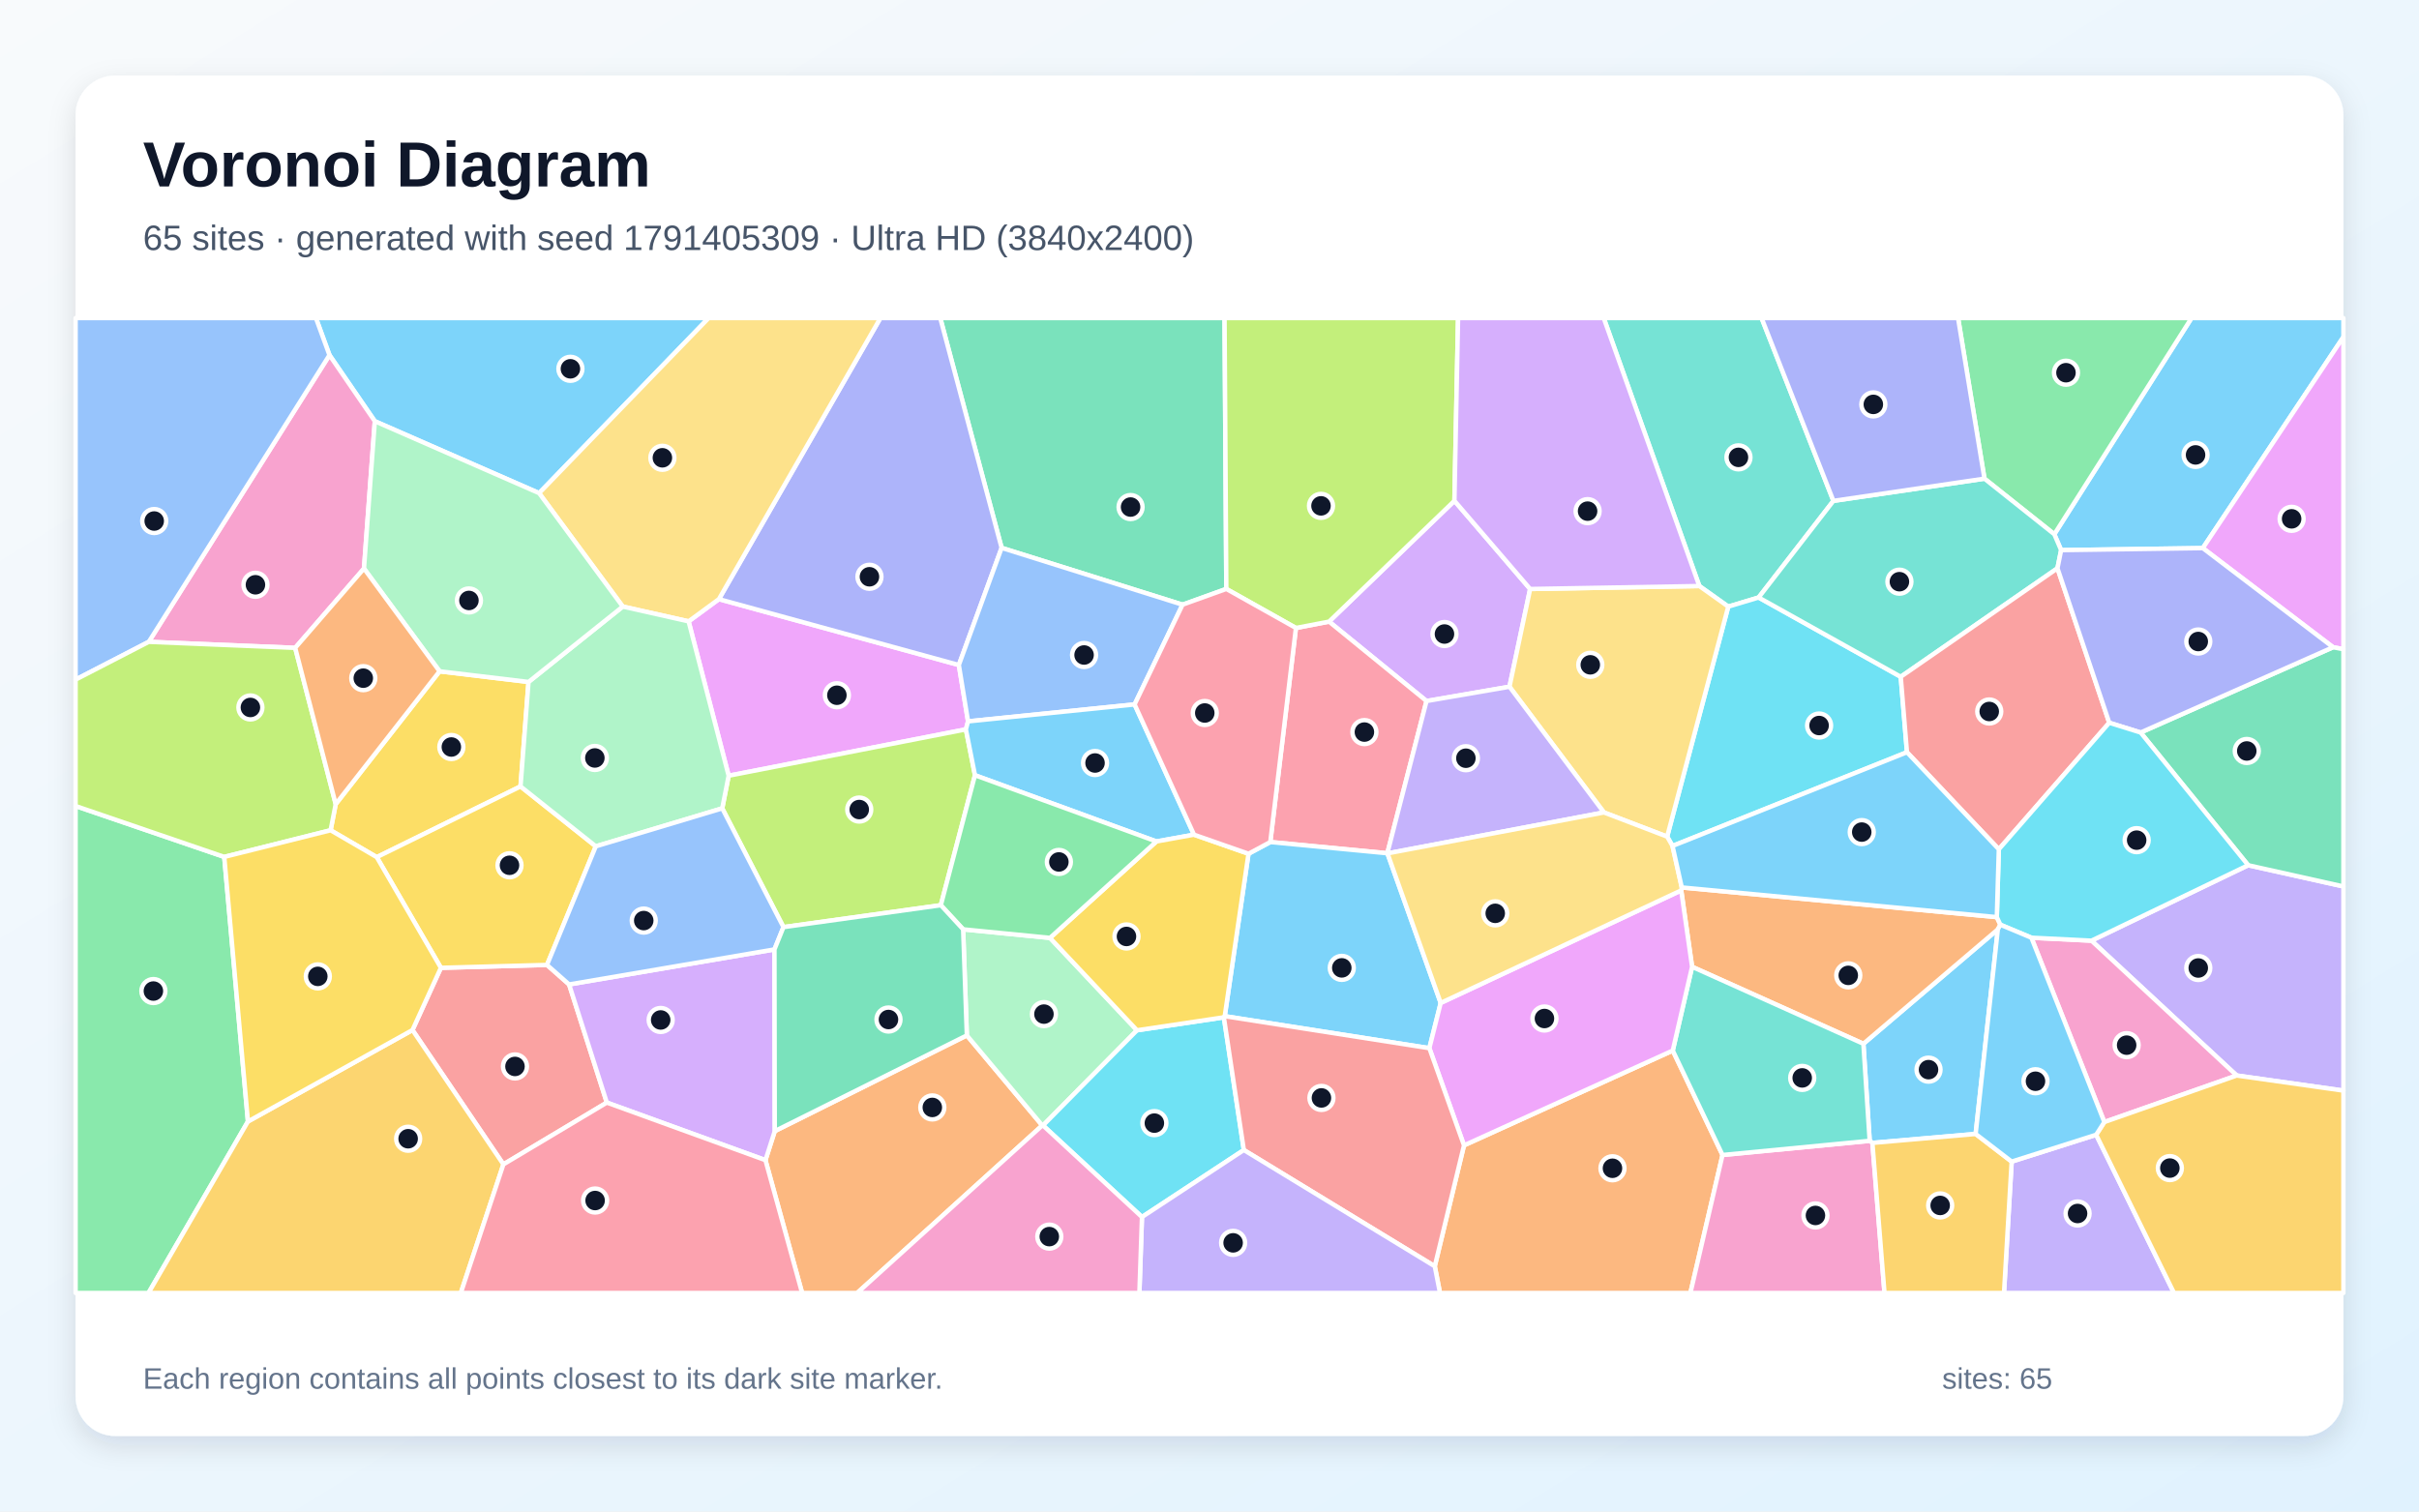
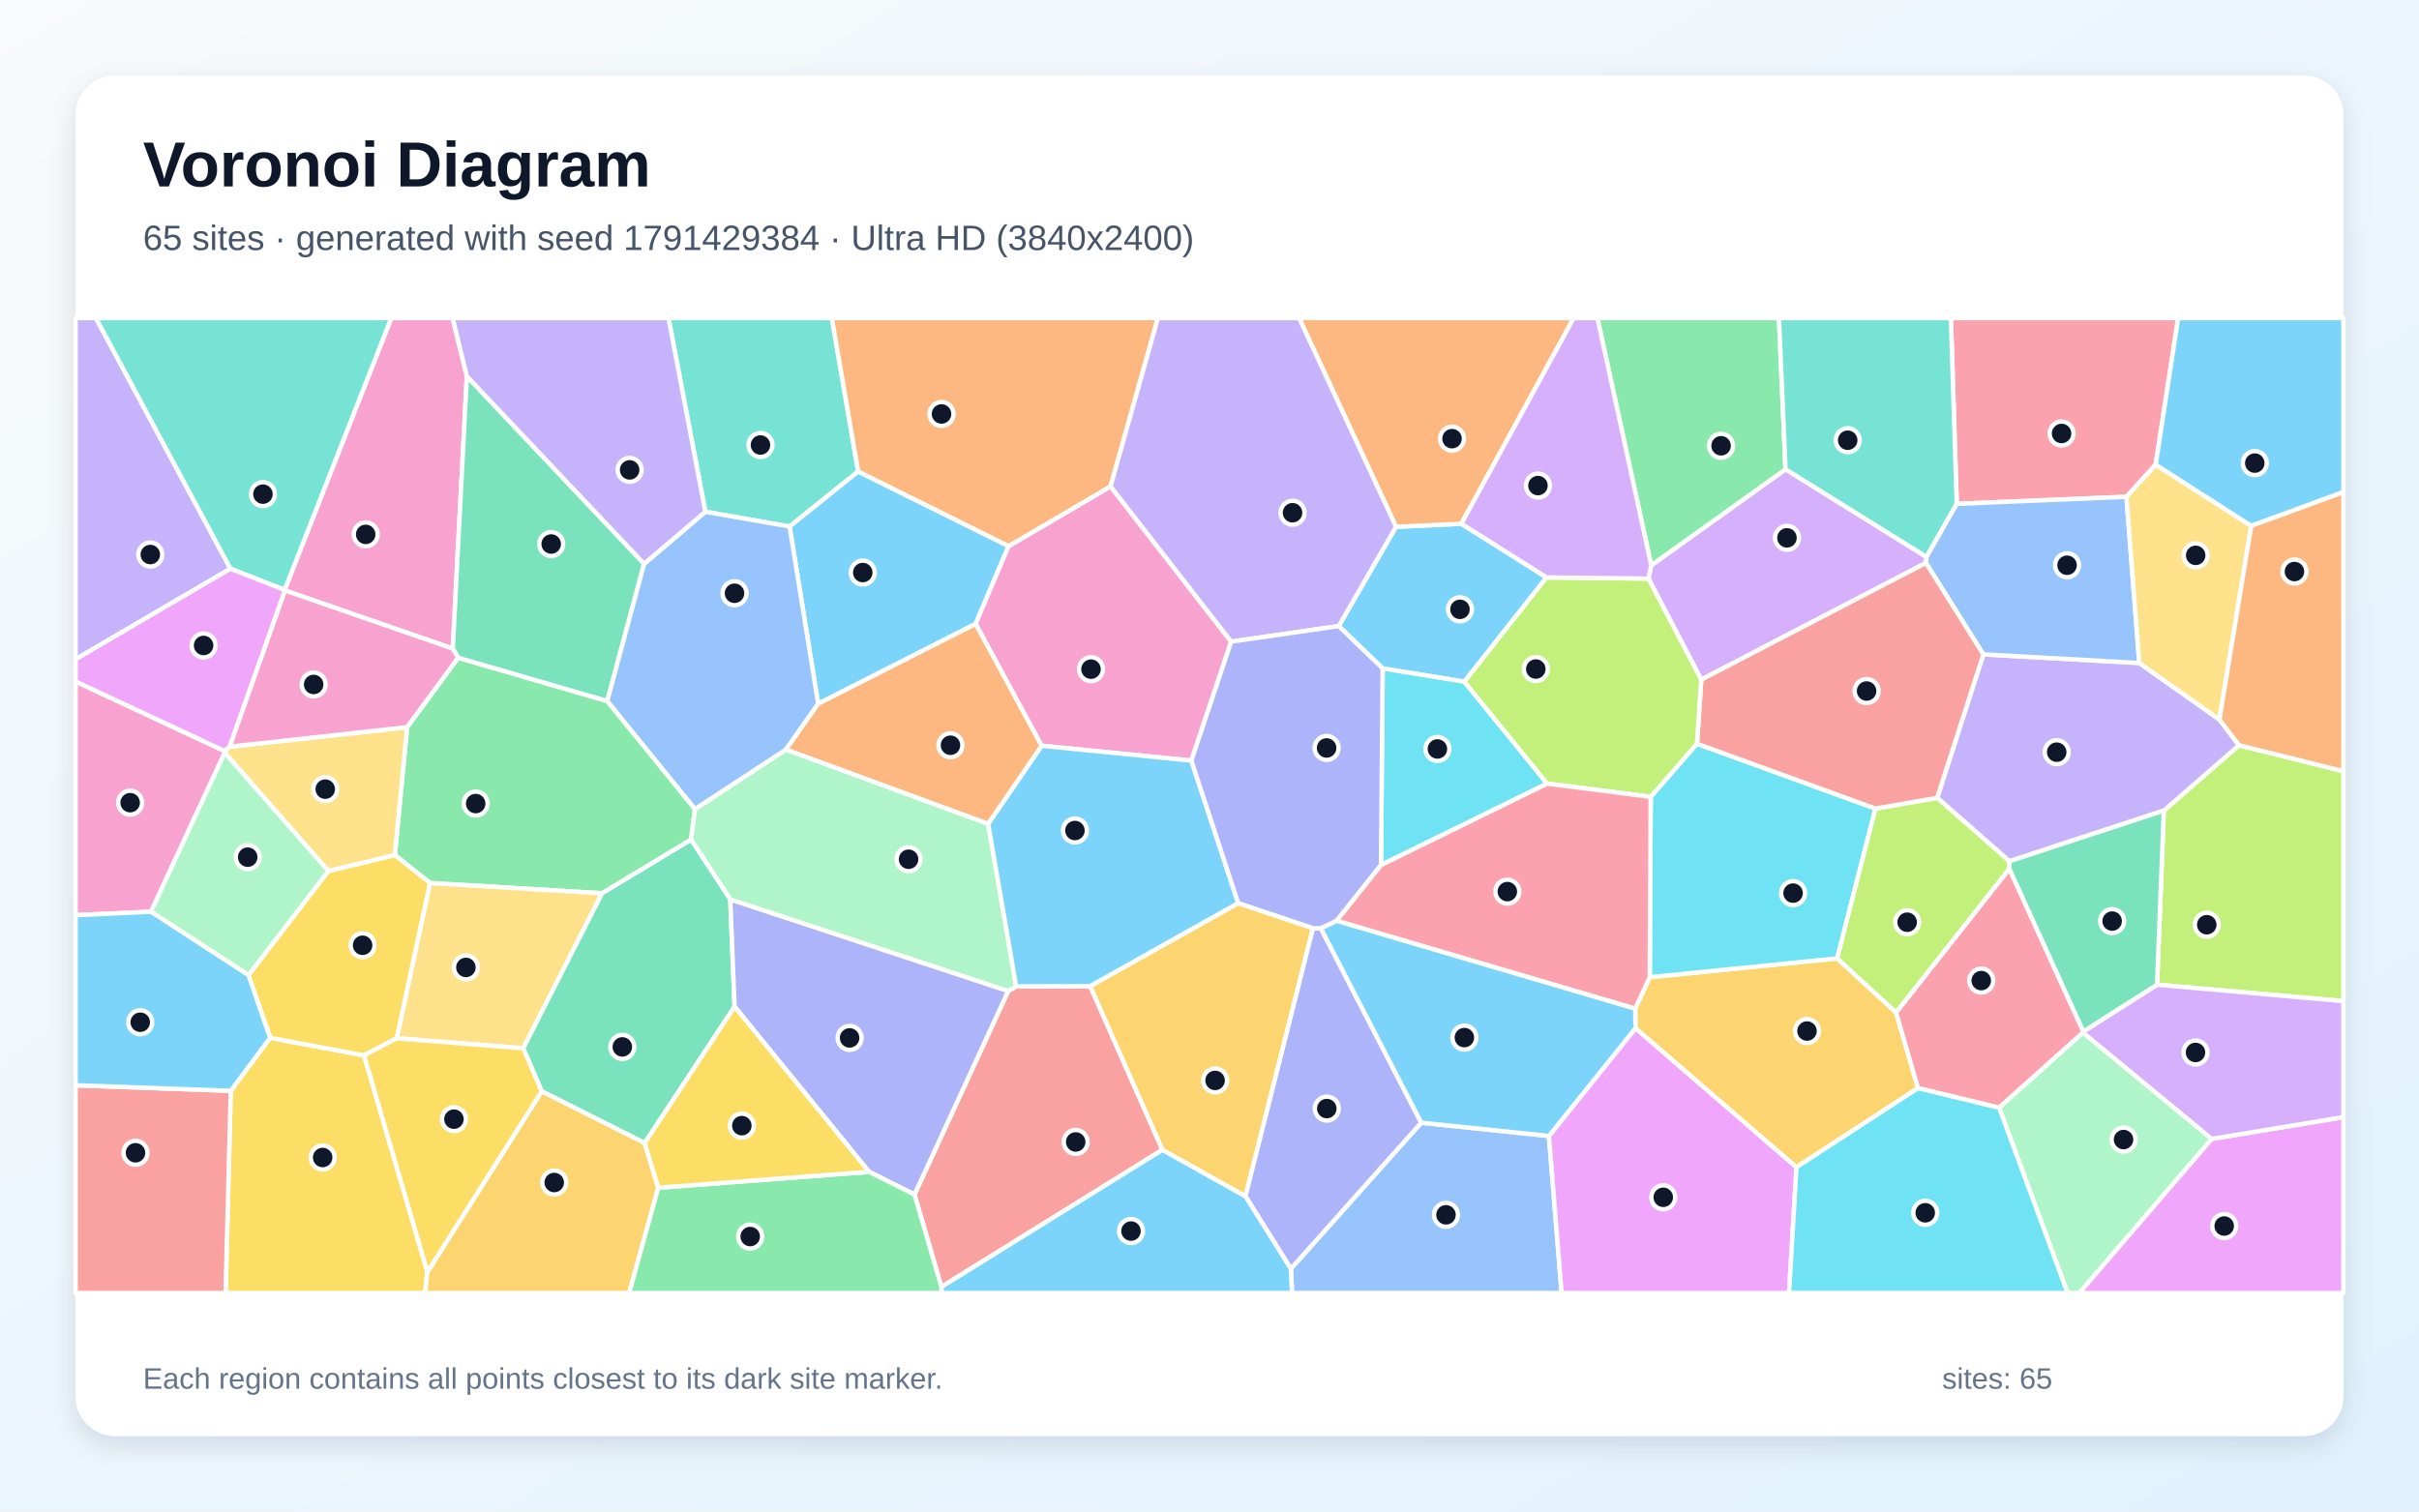
<svg xmlns="http://www.w3.org/2000/svg" width="3840" height="2400" viewBox="0 0 3840 2400" role="img" aria-labelledby="title description">
  <defs>
    <linearGradient id="background" x1="0" y1="0" x2="1" y2="1">
      <stop stop-color="#F8FAFC" />
      <stop offset="1" stop-color="#E0F2FE" />
    </linearGradient>
    <filter id="shadow" x="-5%" y="-5%" width="110%" height="110%">
      <feDropShadow dx="0" dy="15" stdDeviation="22" flood-color="#0F172A" flood-opacity=".12" />
    </filter>
  </defs>
  <rect width="3840" height="2400" fill="url(#background)" />
  <rect x="120" y="120" width="3600" height="2160" rx="63" fill="#FFFFFF" filter="url(#shadow)" />
  <g font-family="Arial, sans-serif">
    <text x="227" y="296" font-size="101" font-weight="700" fill="#0F172A">Voronoi Diagram</text>
-     <text x="227" y="397" font-size="56" fill="#475569">65 sites · generated with seed 1791405309 · Ultra HD (3840x2400)</text>
+     <text x="227" y="397" font-size="56" fill="#475569">65 sites · generated with seed 1791429384 · Ultra HD (3840x2400)</text>
  </g>
  <g stroke="#FFFFFF" stroke-width="7" stroke-linejoin="round">
-     <polygon points="855.8,783.0 595.0,668.8 523.0,563.8 501.5,505.0 1124.9,505.0" fill="#38BDF8" fill-opacity="0.65" />
-     <polygon points="3193.4,1844.4 3327.5,1801.8 3451.1,2053.0 3181.2,2053.0" fill="#A78BFA" fill-opacity="0.65" />
-     <polygon points="577.8,902.7 468.6,1028.7 236.2,1019.1 523.0,563.8 595.0,668.8" fill="#F472B6" fill-opacity="0.65" />
-     <polygon points="1215.1,1842.1 1229.9,1796.0 1534.8,1644.0 1654.5,1787.0 1360.7,2053.0 1273.3,2053.0" fill="#FB923C" fill-opacity="0.65" />
-     <polygon points="697.8,1065.9 839.0,1082.8 826.3,1248.7 598.1,1361.0 524.8,1318.3 532.9,1276.8" fill="#FACC15" fill-opacity="0.65" />
-     <polygon points="120.0,1279.8 356.0,1360.6 393.6,1780.7 235.7,2053.0 120.0,2053.0" fill="#4ADE80" fill-opacity="0.65" />
-     <polygon points="2910.4,795.3 2791.7,948.7 2743.5,963.2 2697.6,930.5 2545.8,505.0 2796.4,505.0" fill="#2DD4BF" fill-opacity="0.65" />
-     <polygon points="236.2,1019.1 120.0,1079.1 120.0,505.0 501.5,505.0 523.0,563.8" fill="#60A5FA" fill-opacity="0.65" />
-     <polygon points="1093.1,986.6 1141.2,951.3 1522.1,1055.9 1536.7,1145.4 1533.3,1158.1 1156.7,1231.7" fill="#E879F9" fill-opacity="0.65" />
-     <polygon points="1946.7,935.1 1877.2,960.1 1590.0,869.9 1492.6,505.0 1943.9,505.0" fill="#34D399" fill-opacity="0.65" />
-     <polygon points="799.1,1848.8 654.8,1635.5 699.9,1536.7 868.3,1532.1 903.4,1563.1 963.3,1750.7" fill="#F87171" fill-opacity="0.65" />
-     <polygon points="1590.0,869.9 1522.1,1055.9 1141.2,951.3 1397.6,505.0 1492.6,505.0" fill="#818CF8" fill-opacity="0.65" />
-     <polygon points="393.6,1780.7 654.8,1635.5 799.1,1848.8 731.5,2053.0 235.7,2053.0" fill="#FBBF24" fill-opacity="0.65" />
-     <polygon points="356.0,1360.6 120.0,1279.8 120.0,1079.1 236.2,1019.1 468.6,1028.7 532.9,1276.8 524.8,1318.3" fill="#A3E635" fill-opacity="0.65" />
-     <polygon points="963.3,1750.7 903.4,1563.1 1229.4,1507.5 1229.9,1796.0 1215.1,1842.1" fill="#C084FC" fill-opacity="0.65" />
-     <polygon points="799.1,1848.8 963.3,1750.7 1215.1,1842.1 1273.3,2053.0 731.5,2053.0" fill="#FB7185" fill-opacity="0.65" />
-     <polygon points="3017.3,1074.6 3027.2,1194.4 2655.0,1343.2 2646.5,1328.4 2743.5,963.2 2791.7,948.7" fill="#22D3EE" fill-opacity="0.65" />
-     <polygon points="1528.9,1475.6 1666.8,1489.2 1804.9,1635.9 1655.7,1787.0 1654.5,1787.0 1534.8,1644.0" fill="#86EFAC" fill-opacity="0.65" />
-     <polygon points="1141.2,951.3 1093.1,986.6 988.6,963.1 855.8,783.0 1124.9,505.0 1397.6,505.0" fill="#FCD34D" fill-opacity="0.65" />
-     <polygon points="3136.2,1800.5 2972.3,1814.7 2968.0,1811.4 2958.0,1657.3 3171.4,1475.7" fill="#38BDF8" fill-opacity="0.65" />
-     <polygon points="3496.8,870.3 3271.9,873.5 3261.1,848.3 3478.9,505.0 3720.0,505.0 3720.0,535.0" fill="#38BDF8" fill-opacity="0.65" />
-     <polygon points="3550.6,1707.7 3320.1,1493.6 3568.8,1373.8 3720.0,1407.5 3720.0,1731.7" fill="#A78BFA" fill-opacity="0.65" />
-     <polygon points="3340.5,1781.6 3224.7,1488.9 3320.1,1493.6 3550.6,1707.7" fill="#F472B6" fill-opacity="0.65" />
-     <polygon points="2277.6,2010.6 2324.0,1818.6 2655.4,1668.1 2734.4,1833.9 2683.4,2053.0 2285.9,2053.0" fill="#FB923C" fill-opacity="0.65" />
-     <polygon points="945.8,1343.8 868.3,1532.1 699.9,1536.7 598.1,1361.0 826.3,1248.7" fill="#FACC15" fill-opacity="0.65" />
-     <polygon points="3261.1,848.3 3150.2,760.0 3108.3,505.0 3478.9,505.0" fill="#4ADE80" fill-opacity="0.65" />
-     <polygon points="3150.2,760.0 3261.1,848.3 3271.9,873.5 3266.1,902.3 3017.3,1074.6 2791.7,948.7 2910.4,795.3" fill="#2DD4BF" fill-opacity="0.65" />
-     <polygon points="1801.1,1118.5 1536.7,1145.4 1522.1,1055.9 1590.0,869.9 1877.2,960.1" fill="#60A5FA" fill-opacity="0.65" />
-     <polygon points="3703.6,1027.7 3496.8,870.3 3720.0,535.0 3720.0,1030.8" fill="#E879F9" fill-opacity="0.65" />
-     <polygon points="3568.8,1373.8 3398.1,1163.1 3703.6,1027.7 3720.0,1030.8 3720.0,1407.5" fill="#34D399" fill-opacity="0.65" />
-     <polygon points="3348.3,1147.6 3173.0,1348.5 3027.2,1194.4 3017.3,1074.6 3266.1,902.3" fill="#F87171" fill-opacity="0.65" />
-     <polygon points="3398.1,1163.1 3348.3,1147.6 3266.1,902.3 3271.9,873.5 3496.8,870.3 3703.6,1027.7" fill="#818CF8" fill-opacity="0.65" />
-     <polygon points="3327.5,1801.8 3340.5,1781.6 3550.6,1707.7 3720.0,1731.7 3720.0,2053.0 3451.1,2053.0" fill="#FBBF24" fill-opacity="0.65" />
-     <polygon points="1243.7,1472.1 1146.5,1283.5 1156.7,1231.7 1533.3,1158.1 1547.7,1230.9 1493.5,1437.3" fill="#A3E635" fill-opacity="0.65" />
-     <polygon points="2429.0,935.2 2396.2,1090.4 2264.5,1113.1 2109.8,987.0 2308.8,795.2" fill="#C084FC" fill-opacity="0.65" />
-     <polygon points="2202.3,1354.8 2016.5,1337.0 2057.2,997.1 2109.8,987.0 2264.5,1113.1" fill="#FB7185" fill-opacity="0.65" />
-     <polygon points="1812.8,1932.4 1655.7,1787.0 1804.9,1635.9 1942.8,1615.3 1974.5,1826.0" fill="#22D3EE" fill-opacity="0.65" />
-     <polygon points="1146.5,1283.5 945.8,1343.8 826.3,1248.7 839.0,1082.8 988.6,963.1 1093.1,986.6 1156.7,1231.7" fill="#86EFAC" fill-opacity="0.65" />
-     <polygon points="2546.1,1290.0 2396.2,1090.4 2429.0,935.2 2697.6,930.5 2743.5,963.2 2646.5,1328.4" fill="#FCD34D" fill-opacity="0.65" />
-     <polygon points="1895.4,1325.3 1835.7,1336.1 1547.7,1230.9 1533.3,1158.1 1536.7,1145.4 1801.1,1118.5" fill="#38BDF8" fill-opacity="0.65" />
-     <polygon points="1944.2,1613.5 1981.9,1355.6 2016.5,1337.0 2202.3,1354.8 2202.5,1355.0 2287.0,1592.5 2269.0,1664.3" fill="#38BDF8" fill-opacity="0.65" />
-     <polygon points="2202.5,1355.0 2202.3,1354.8 2264.5,1113.1 2396.2,1090.4 2546.1,1290.0" fill="#A78BFA" fill-opacity="0.65" />
-     <polygon points="2734.4,1833.9 2968.0,1811.4 2972.3,1814.7 2991.5,2053.0 2683.4,2053.0" fill="#F472B6" fill-opacity="0.65" />
-     <polygon points="2686.1,1535.1 2668.8,1413.8 2669.7,1409.1 3169.8,1456.2 3175.5,1468.3 3171.4,1475.7 2958.0,1657.3" fill="#FB923C" fill-opacity="0.65" />
-     <polygon points="1835.7,1336.1 1895.4,1325.3 1981.9,1355.6 1944.2,1613.5 1942.8,1615.3 1804.9,1635.9 1666.8,1489.2" fill="#FACC15" fill-opacity="0.65" />
-     <polygon points="1835.7,1336.1 1666.8,1489.2 1528.9,1475.6 1493.5,1437.3 1547.7,1230.9" fill="#4ADE80" fill-opacity="0.65" />
-     <polygon points="2734.4,1833.9 2655.4,1668.1 2686.1,1535.1 2958.0,1657.3 2968.0,1811.4" fill="#2DD4BF" fill-opacity="0.65" />
-     <polygon points="1146.5,1283.5 1243.7,1472.1 1229.4,1507.5 903.4,1563.1 868.3,1532.1 945.8,1343.8" fill="#60A5FA" fill-opacity="0.65" />
-     <polygon points="2668.8,1413.8 2686.1,1535.1 2655.4,1668.1 2324.0,1818.6 2269.0,1664.3 2287.0,1592.5" fill="#E879F9" fill-opacity="0.65" />
-     <polygon points="1229.4,1507.5 1243.7,1472.1 1493.5,1437.3 1528.9,1475.6 1534.8,1644.0 1229.9,1796.0" fill="#34D399" fill-opacity="0.65" />
-     <polygon points="1974.5,1826.0 1942.8,1615.3 1944.2,1613.5 2269.0,1664.3 2324.0,1818.6 2277.6,2010.6" fill="#F87171" fill-opacity="0.65" />
-     <polygon points="3150.2,760.0 2910.4,795.3 2796.4,505.0 3108.3,505.0" fill="#818CF8" fill-opacity="0.65" />
-     <polygon points="2972.3,1814.7 3136.2,1800.5 3193.4,1844.4 3181.2,2053.0 2991.5,2053.0" fill="#FBBF24" fill-opacity="0.65" />
-     <polygon points="2308.8,795.2 2109.8,987.0 2057.2,997.1 1946.7,935.1 1943.9,505.0 2314.6,505.0" fill="#A3E635" fill-opacity="0.65" />
-     <polygon points="2429.0,935.2 2308.8,795.2 2314.6,505.0 2545.8,505.0 2697.6,930.5" fill="#C084FC" fill-opacity="0.65" />
-     <polygon points="2057.2,997.1 2016.5,1337.0 1981.9,1355.6 1895.4,1325.3 1801.1,1118.5 1877.2,960.1 1946.7,935.1" fill="#FB7185" fill-opacity="0.65" />
-     <polygon points="3175.5,1468.3 3169.8,1456.2 3173.0,1348.5 3348.3,1147.6 3398.1,1163.1 3568.8,1373.8 3320.1,1493.6 3224.7,1488.9" fill="#22D3EE" fill-opacity="0.65" />
-     <polygon points="988.6,963.1 839.0,1082.8 697.8,1065.9 577.8,902.7 595.0,668.8 855.8,783.0" fill="#86EFAC" fill-opacity="0.65" />
-     <polygon points="2669.7,1409.1 2668.8,1413.8 2287.0,1592.5 2202.5,1355.0 2546.1,1290.0 2646.5,1328.4 2655.0,1343.2" fill="#FCD34D" fill-opacity="0.65" />
-     <polygon points="3136.2,1800.5 3171.4,1475.7 3175.5,1468.3 3224.7,1488.9 3340.5,1781.6 3327.5,1801.8 3193.4,1844.4" fill="#38BDF8" fill-opacity="0.65" />
-     <polygon points="3173.0,1348.5 3169.8,1456.2 2669.7,1409.1 2655.0,1343.2 3027.2,1194.4" fill="#38BDF8" fill-opacity="0.65" />
-     <polygon points="1812.8,1932.4 1974.5,1826.0 2277.6,2010.6 2285.9,2053.0 1808.7,2053.0" fill="#A78BFA" fill-opacity="0.65" />
-     <polygon points="1654.5,1787.0 1655.7,1787.0 1812.8,1932.4 1808.7,2053.0 1360.7,2053.0" fill="#F472B6" fill-opacity="0.65" />
-     <polygon points="697.8,1065.9 532.9,1276.8 468.6,1028.7 577.8,902.7" fill="#FB923C" fill-opacity="0.65" />
-     <polygon points="393.6,1780.7 356.0,1360.6 524.8,1318.3 598.1,1361.0 699.9,1536.7 654.8,1635.5" fill="#FACC15" fill-opacity="0.65" />
+     <polygon points="2455.1,916.8 2324.6,1082.4 2194.9,1061.4 2125.1,994.1 2216.1,836.4 2319.8,831.6" fill="#38BDF8" fill-opacity="0.65" />
+     <polygon points="120.0,1046.8 120.0,505.0 152.3,505.0 365.8,903.0" fill="#A78BFA" fill-opacity="0.65" />
+     <polygon points="741.1,597.4 718.8,1029.9 452.4,937.6 451.8,936.7 621.1,505.0 718.5,505.0" fill="#F472B6" fill-opacity="0.65" />
+     <polygon points="2319.8,831.6 2216.1,836.4 2062.2,505.0 2498.1,505.0" fill="#FB923C" fill-opacity="0.65" />
+     <polygon points="366.3,1732.0 428.8,1647.8 577.9,1675.8 678.5,2019.7 674.9,2053.0 358.1,2053.0" fill="#FACC15" fill-opacity="0.65" />
+     <polygon points="1103.3,1284.6 1097.0,1333.3 955.7,1418.4 682.6,1402.1 626.8,1357.6 646.2,1154.6 727.3,1044.3 964.0,1113.1" fill="#4ADE80" fill-opacity="0.65" />
+     <polygon points="1362.3,748.6 1253.4,836.0 1119.7,812.6 1061.2,505.0 1320.5,505.0" fill="#2DD4BF" fill-opacity="0.65" />
+     <polygon points="2049.1,2014.6 2256.1,1782.6 2458.8,1803.7 2479.0,2053.0 2051.1,2053.0" fill="#60A5FA" fill-opacity="0.65" />
+     <polygon points="2458.8,1803.7 2596.3,1632.5 2851.8,1853.3 2840.0,2053.0 2479.0,2053.0" fill="#E879F9" fill-opacity="0.65" />
+     <polygon points="1022.5,895.2 964.0,1113.1 727.3,1044.3 718.8,1029.9 741.1,597.4" fill="#34D399" fill-opacity="0.65" />
+     <polygon points="1451.7,1896.7 1600.4,1573.7 1613.1,1566.2 1730.7,1565.9 1845.3,1825.7 1494.4,2043.4" fill="#F87171" fill-opacity="0.65" />
+     <polygon points="1976.9,1899.2 2084.0,1473.9 2096.7,1473.9 2256.1,1782.6 2049.1,2014.6" fill="#818CF8" fill-opacity="0.65" />
+     <polygon points="2851.8,1853.3 2596.3,1632.5 2595.8,1601.4 2618.9,1551.6 2916.4,1521.7 3009.8,1607.6 3044.7,1727.8" fill="#FBBF24" fill-opacity="0.65" />
+     <polygon points="3424.2,1563.5 3434.9,1287.1 3554.3,1183.3 3720.0,1224.5 3720.0,1589.6" fill="#A3E635" fill-opacity="0.65" />
+     <polygon points="3058.2,884.3 3057.3,893.8 2700.6,1079.2 2616.8,918.7 2621.2,897.7 2834.4,745.1" fill="#C084FC" fill-opacity="0.65" />
+     <polygon points="3307.2,1637.8 3306.5,1639.8 3173.5,1758.9 3044.7,1727.8 3009.8,1607.6 3189.7,1379.3" fill="#FB7185" fill-opacity="0.65" />
+     <polygon points="2620.4,1265.2 2693.8,1180.9 2977.1,1283.9 2916.4,1521.7 2618.9,1551.6" fill="#22D3EE" fill-opacity="0.65" />
+     <polygon points="1568.6,1308.0 1613.1,1566.2 1600.4,1573.7 1159.3,1428.2 1097.0,1333.3 1103.3,1284.6 1247.7,1190.1" fill="#86EFAC" fill-opacity="0.65" />
+     <polygon points="830.6,1664.5 629.7,1648.6 682.6,1402.1 955.7,1418.4" fill="#FCD34D" fill-opacity="0.65" />
+     <polygon points="1601.1,867.1 1548.7,990.6 1298.8,1117.5 1253.4,836.0 1362.3,748.6" fill="#38BDF8" fill-opacity="0.65" />
+     <polygon points="1494.4,2043.4 1845.3,1825.7 1976.9,1899.2 2049.1,2014.6 2051.1,2053.0 1494.5,2053.0" fill="#38BDF8" fill-opacity="0.65" />
+     <polygon points="3148.4,1039.0 3396.0,1052.7 3523.2,1142.5 3554.3,1183.3 3434.9,1287.1 3189.7,1367.5 3075.1,1266.8" fill="#A78BFA" fill-opacity="0.65" />
+     <polygon points="1954.4,1018.8 1891.2,1207.7 1653.5,1184.1 1548.7,990.6 1601.1,867.1 1762.9,772.3" fill="#F472B6" fill-opacity="0.65" />
+     <polygon points="1762.9,772.3 1601.1,867.1 1362.3,748.6 1320.5,505.0 1838.1,505.0" fill="#FB923C" fill-opacity="0.65" />
+     <polygon points="394.4,1548.3 521.2,1382.9 626.8,1357.6 682.6,1402.1 629.7,1648.6 577.9,1675.8 428.8,1647.8" fill="#FACC15" fill-opacity="0.65" />
+     <polygon points="2834.4,745.1 2621.2,897.7 2535.8,505.0 2824.0,505.0" fill="#4ADE80" fill-opacity="0.65" />
+     <polygon points="451.8,936.7 365.8,903.0 152.3,505.0 621.1,505.0" fill="#2DD4BF" fill-opacity="0.65" />
+     <polygon points="1298.8,1117.5 1247.7,1190.1 1103.3,1284.6 964.0,1113.1 1022.5,895.2 1119.7,812.6 1253.4,836.0" fill="#60A5FA" fill-opacity="0.65" />
+     <polygon points="3510.7,1808.4 3720.0,1773.8 3720.0,2053.0 3300.5,2053.0" fill="#E879F9" fill-opacity="0.65" />
+     <polygon points="1023.4,1815.0 859.9,1732.8 830.6,1664.5 955.7,1418.4 1097.0,1333.3 1159.3,1428.2 1166.1,1598.3" fill="#34D399" fill-opacity="0.65" />
+     <polygon points="120.0,1723.2 366.3,1732.0 358.1,2053.0 120.0,2053.0" fill="#F87171" fill-opacity="0.65" />
+     <polygon points="1379.5,1860.6 1166.1,1598.3 1159.3,1428.2 1600.4,1573.7 1451.7,1896.7" fill="#818CF8" fill-opacity="0.65" />
+     <polygon points="678.5,2019.7 859.9,1732.8 1023.4,1815.0 1044.9,1885.9 998.8,2053.0 674.9,2053.0" fill="#FBBF24" fill-opacity="0.65" />
+     <polygon points="2977.1,1283.9 3075.1,1266.8 3189.7,1367.5 3189.7,1379.3 3009.8,1607.6 2916.4,1521.7" fill="#A3E635" fill-opacity="0.65" />
+     <polygon points="3510.7,1808.4 3306.5,1639.8 3307.2,1637.8 3424.2,1563.5 3720.0,1589.6 3720.0,1773.8" fill="#C084FC" fill-opacity="0.65" />
+     <polygon points="3422.0,737.8 3375.6,788.8 3106.2,800.0 3096.9,505.0 3457.7,505.0" fill="#FB7185" fill-opacity="0.65" />
+     <polygon points="2456.0,1244.2 2192.2,1373.6 2194.9,1061.4 2324.6,1082.4" fill="#22D3EE" fill-opacity="0.65" />
+     <polygon points="3173.5,1758.9 3306.5,1639.8 3510.7,1808.4 3300.5,2053.0 3282.1,2053.0" fill="#86EFAC" fill-opacity="0.65" />
+     <polygon points="646.2,1154.6 626.8,1357.6 521.2,1382.9 356.7,1195.2 356.5,1192.5 364.6,1185.6" fill="#FCD34D" fill-opacity="0.65" />
+     <polygon points="1965.6,1434.2 1730.7,1565.9 1613.1,1566.2 1568.6,1308.0 1653.5,1184.1 1891.2,1207.7" fill="#38BDF8" fill-opacity="0.65" />
+     <polygon points="2122.0,1461.9 2595.8,1601.4 2596.3,1632.5 2458.8,1803.7 2256.1,1782.6 2096.7,1473.9" fill="#38BDF8" fill-opacity="0.65" />
+     <polygon points="1954.4,1018.8 1762.9,772.3 1838.1,505.0 2062.2,505.0 2216.1,836.4 2125.1,994.1" fill="#A78BFA" fill-opacity="0.65" />
+     <polygon points="356.5,1192.5 356.7,1195.2 239.7,1447.6 120.0,1453.1 120.0,1082.0" fill="#F472B6" fill-opacity="0.65" />
+     <polygon points="1653.5,1184.1 1568.6,1308.0 1247.7,1190.1 1298.8,1117.5 1548.7,990.6" fill="#FB923C" fill-opacity="0.65" />
+     <polygon points="678.5,2019.7 577.9,1675.8 629.7,1648.6 830.6,1664.5 859.9,1732.8" fill="#FACC15" fill-opacity="0.65" />
+     <polygon points="1044.9,1885.9 1379.5,1860.6 1451.7,1896.7 1494.4,2043.4 1494.5,2053.0 998.8,2053.0" fill="#4ADE80" fill-opacity="0.65" />
+     <polygon points="3106.2,800.0 3058.2,884.3 2834.4,745.1 2824.0,505.0 3096.9,505.0" fill="#2DD4BF" fill-opacity="0.65" />
+     <polygon points="3396.0,1052.7 3148.4,1039.0 3057.3,893.8 3058.2,884.3 3106.2,800.0 3375.6,788.8" fill="#60A5FA" fill-opacity="0.65" />
+     <polygon points="364.6,1185.6 356.5,1192.5 120.0,1082.0 120.0,1046.8 365.8,903.0 451.8,936.7 452.4,937.6" fill="#E879F9" fill-opacity="0.65" />
+     <polygon points="3307.2,1637.8 3189.7,1379.3 3189.7,1367.5 3434.9,1287.1 3424.2,1563.5" fill="#34D399" fill-opacity="0.65" />
+     <polygon points="3148.4,1039.0 3075.1,1266.8 2977.1,1283.9 2693.8,1180.9 2700.6,1079.2 3057.3,893.8" fill="#F87171" fill-opacity="0.65" />
+     <polygon points="2192.2,1373.6 2122.0,1461.9 2096.7,1473.9 2084.0,1473.9 1965.6,1434.2 1891.2,1207.7 1954.4,1018.8 2125.1,994.1 2194.9,1061.4" fill="#818CF8" fill-opacity="0.65" />
+     <polygon points="1965.6,1434.2 2084.0,1473.9 1976.9,1899.2 1845.3,1825.7 1730.7,1565.9" fill="#FBBF24" fill-opacity="0.65" />
+     <polygon points="2616.8,918.7 2700.6,1079.2 2693.8,1180.9 2620.4,1265.2 2456.0,1244.2 2324.6,1082.4 2455.1,916.8" fill="#A3E635" fill-opacity="0.65" />
+     <polygon points="2621.2,897.7 2616.8,918.7 2455.1,916.8 2319.8,831.6 2498.1,505.0 2535.8,505.0" fill="#C084FC" fill-opacity="0.65" />
+     <polygon points="2192.2,1373.6 2456.0,1244.2 2620.4,1265.2 2618.9,1551.6 2595.8,1601.4 2122.0,1461.9" fill="#FB7185" fill-opacity="0.65" />
+     <polygon points="2851.8,1853.3 3044.7,1727.8 3173.5,1758.9 3282.1,2053.0 2840.0,2053.0" fill="#22D3EE" fill-opacity="0.65" />
+     <polygon points="239.7,1447.6 356.7,1195.2 521.2,1382.9 394.4,1548.3" fill="#86EFAC" fill-opacity="0.65" />
+     <polygon points="3523.2,1142.5 3396.0,1052.7 3375.6,788.8 3422.0,737.8 3573.7,835.0" fill="#FCD34D" fill-opacity="0.65" />
+     <polygon points="120.0,1723.2 120.0,1453.1 239.7,1447.6 394.4,1548.3 428.8,1647.8 366.3,1732.0" fill="#38BDF8" fill-opacity="0.65" />
+     <polygon points="3573.7,835.0 3422.0,737.8 3457.7,505.0 3720.0,505.0 3720.0,781.4" fill="#38BDF8" fill-opacity="0.65" />
+     <polygon points="1119.7,812.6 1022.5,895.2 741.1,597.4 718.5,505.0 1061.2,505.0" fill="#A78BFA" fill-opacity="0.65" />
+     <polygon points="727.3,1044.3 646.2,1154.6 364.6,1185.6 452.4,937.6 718.8,1029.9" fill="#F472B6" fill-opacity="0.65" />
+     <polygon points="3554.3,1183.3 3523.2,1142.5 3573.7,835.0 3720.0,781.4 3720.0,1224.5" fill="#FB923C" fill-opacity="0.65" />
+     <polygon points="1044.9,1885.9 1023.4,1815.0 1166.1,1598.3 1379.5,1860.6" fill="#FACC15" fill-opacity="0.65" />
  </g>
  <g>
-     <circle cx="905.5" cy="585.6" r="19" fill="#0F172A" stroke="#FFFFFF" stroke-width="7" />
-     <circle cx="3298.0" cy="1926.8" r="19" fill="#0F172A" stroke="#FFFFFF" stroke-width="7" />
-     <circle cx="405.5" cy="928.5" r="19" fill="#0F172A" stroke="#FFFFFF" stroke-width="7" />
-     <circle cx="1480.0" cy="1758.4" r="19" fill="#0F172A" stroke="#FFFFFF" stroke-width="7" />
-     <circle cx="716.5" cy="1186.1" r="19" fill="#0F172A" stroke="#FFFFFF" stroke-width="7" />
-     <circle cx="243.5" cy="1573.6" r="19" fill="#0F172A" stroke="#FFFFFF" stroke-width="7" />
-     <circle cx="2759.7" cy="726.2" r="19" fill="#0F172A" stroke="#FFFFFF" stroke-width="7" />
-     <circle cx="244.8" cy="827.3" r="19" fill="#0F172A" stroke="#FFFFFF" stroke-width="7" />
-     <circle cx="1328.5" cy="1103.9" r="19" fill="#0F172A" stroke="#FFFFFF" stroke-width="7" />
-     <circle cx="1794.7" cy="805.1" r="19" fill="#0F172A" stroke="#FFFFFF" stroke-width="7" />
-     <circle cx="817.5" cy="1693.3" r="19" fill="#0F172A" stroke="#FFFFFF" stroke-width="7" />
-     <circle cx="1380.2" cy="915.8" r="19" fill="#0F172A" stroke="#FFFFFF" stroke-width="7" />
-     <circle cx="647.9" cy="1808.1" r="19" fill="#0F172A" stroke="#FFFFFF" stroke-width="7" />
-     <circle cx="397.5" cy="1123.3" r="19" fill="#0F172A" stroke="#FFFFFF" stroke-width="7" />
-     <circle cx="1048.8" cy="1619.5" r="19" fill="#0F172A" stroke="#FFFFFF" stroke-width="7" />
-     <circle cx="944.7" cy="1906.2" r="19" fill="#0F172A" stroke="#FFFFFF" stroke-width="7" />
-     <circle cx="2887.7" cy="1152.0" r="19" fill="#0F172A" stroke="#FFFFFF" stroke-width="7" />
-     <circle cx="1657.2" cy="1610.2" r="19" fill="#0F172A" stroke="#FFFFFF" stroke-width="7" />
-     <circle cx="1051.5" cy="726.9" r="19" fill="#0F172A" stroke="#FFFFFF" stroke-width="7" />
-     <circle cx="3061.4" cy="1698.4" r="19" fill="#0F172A" stroke="#FFFFFF" stroke-width="7" />
-     <circle cx="3485.3" cy="722.3" r="19" fill="#0F172A" stroke="#FFFFFF" stroke-width="7" />
-     <circle cx="3489.6" cy="1537.0" r="19" fill="#0F172A" stroke="#FFFFFF" stroke-width="7" />
-     <circle cx="3375.9" cy="1659.5" r="19" fill="#0F172A" stroke="#FFFFFF" stroke-width="7" />
-     <circle cx="2559.7" cy="1855.0" r="19" fill="#0F172A" stroke="#FFFFFF" stroke-width="7" />
-     <circle cx="808.8" cy="1373.9" r="19" fill="#0F172A" stroke="#FFFFFF" stroke-width="7" />
-     <circle cx="3279.6" cy="591.8" r="19" fill="#0F172A" stroke="#FFFFFF" stroke-width="7" />
-     <circle cx="3015.2" cy="923.6" r="19" fill="#0F172A" stroke="#FFFFFF" stroke-width="7" />
-     <circle cx="1720.9" cy="1040.0" r="19" fill="#0F172A" stroke="#FFFFFF" stroke-width="7" />
-     <circle cx="3637.8" cy="823.8" r="19" fill="#0F172A" stroke="#FFFFFF" stroke-width="7" />
-     <circle cx="3566.6" cy="1192.4" r="19" fill="#0F172A" stroke="#FFFFFF" stroke-width="7" />
-     <circle cx="3157.8" cy="1129.7" r="19" fill="#0F172A" stroke="#FFFFFF" stroke-width="7" />
-     <circle cx="3489.6" cy="1018.6" r="19" fill="#0F172A" stroke="#FFFFFF" stroke-width="7" />
-     <circle cx="3444.5" cy="1854.7" r="19" fill="#0F172A" stroke="#FFFFFF" stroke-width="7" />
-     <circle cx="1364.0" cy="1285.4" r="19" fill="#0F172A" stroke="#FFFFFF" stroke-width="7" />
-     <circle cx="2293.0" cy="1006.7" r="19" fill="#0F172A" stroke="#FFFFFF" stroke-width="7" />
-     <circle cx="2165.9" cy="1162.4" r="19" fill="#0F172A" stroke="#FFFFFF" stroke-width="7" />
-     <circle cx="1832.5" cy="1783.3" r="19" fill="#0F172A" stroke="#FFFFFF" stroke-width="7" />
-     <circle cx="944.3" cy="1203.5" r="19" fill="#0F172A" stroke="#FFFFFF" stroke-width="7" />
-     <circle cx="2524.5" cy="1055.6" r="19" fill="#0F172A" stroke="#FFFFFF" stroke-width="7" />
-     <circle cx="1738.3" cy="1211.5" r="19" fill="#0F172A" stroke="#FFFFFF" stroke-width="7" />
-     <circle cx="2130.0" cy="1536.8" r="19" fill="#0F172A" stroke="#FFFFFF" stroke-width="7" />
-     <circle cx="2327.0" cy="1203.9" r="19" fill="#0F172A" stroke="#FFFFFF" stroke-width="7" />
-     <circle cx="2881.9" cy="1929.9" r="19" fill="#0F172A" stroke="#FFFFFF" stroke-width="7" />
-     <circle cx="2934.0" cy="1548.7" r="19" fill="#0F172A" stroke="#FFFFFF" stroke-width="7" />
-     <circle cx="1788.2" cy="1486.9" r="19" fill="#0F172A" stroke="#FFFFFF" stroke-width="7" />
-     <circle cx="1680.9" cy="1368.6" r="19" fill="#0F172A" stroke="#FFFFFF" stroke-width="7" />
-     <circle cx="2860.9" cy="1711.5" r="19" fill="#0F172A" stroke="#FFFFFF" stroke-width="7" />
-     <circle cx="1021.9" cy="1461.7" r="19" fill="#0F172A" stroke="#FFFFFF" stroke-width="7" />
-     <circle cx="2451.7" cy="1617.2" r="19" fill="#0F172A" stroke="#FFFFFF" stroke-width="7" />
-     <circle cx="1410.4" cy="1618.8" r="19" fill="#0F172A" stroke="#FFFFFF" stroke-width="7" />
-     <circle cx="2097.7" cy="1743.3" r="19" fill="#0F172A" stroke="#FFFFFF" stroke-width="7" />
-     <circle cx="2973.8" cy="642.1" r="19" fill="#0F172A" stroke="#FFFFFF" stroke-width="7" />
-     <circle cx="3079.9" cy="1914.0" r="19" fill="#0F172A" stroke="#FFFFFF" stroke-width="7" />
-     <circle cx="2097.0" cy="803.2" r="19" fill="#0F172A" stroke="#FFFFFF" stroke-width="7" />
-     <circle cx="2520.2" cy="811.6" r="19" fill="#0F172A" stroke="#FFFFFF" stroke-width="7" />
-     <circle cx="1912.5" cy="1132.1" r="19" fill="#0F172A" stroke="#FFFFFF" stroke-width="7" />
-     <circle cx="3391.8" cy="1334.0" r="19" fill="#0F172A" stroke="#FFFFFF" stroke-width="7" />
-     <circle cx="744.4" cy="953.4" r="19" fill="#0F172A" stroke="#FFFFFF" stroke-width="7" />
-     <circle cx="2373.6" cy="1450.2" r="19" fill="#0F172A" stroke="#FFFFFF" stroke-width="7" />
-     <circle cx="3231.2" cy="1716.8" r="19" fill="#0F172A" stroke="#FFFFFF" stroke-width="7" />
-     <circle cx="2955.4" cy="1321.2" r="19" fill="#0F172A" stroke="#FFFFFF" stroke-width="7" />
-     <circle cx="1957.5" cy="1973.4" r="19" fill="#0F172A" stroke="#FFFFFF" stroke-width="7" />
-     <circle cx="1665.7" cy="1963.5" r="19" fill="#0F172A" stroke="#FFFFFF" stroke-width="7" />
-     <circle cx="576.7" cy="1076.8" r="19" fill="#0F172A" stroke="#FFFFFF" stroke-width="7" />
-     <circle cx="504.5" cy="1550.3" r="19" fill="#0F172A" stroke="#FFFFFF" stroke-width="7" />
+     <circle cx="2317.6" cy="967.5" r="19" fill="#0F172A" stroke="#FFFFFF" stroke-width="7" />
+     <circle cx="238.6" cy="880.5" r="19" fill="#0F172A" stroke="#FFFFFF" stroke-width="7" />
+     <circle cx="580.5" cy="848.5" r="19" fill="#0F172A" stroke="#FFFFFF" stroke-width="7" />
+     <circle cx="2305.0" cy="696.5" r="19" fill="#0F172A" stroke="#FFFFFF" stroke-width="7" />
+     <circle cx="512.2" cy="1837.9" r="19" fill="#0F172A" stroke="#FFFFFF" stroke-width="7" />
+     <circle cx="755.1" cy="1275.9" r="19" fill="#0F172A" stroke="#FFFFFF" stroke-width="7" />
+     <circle cx="1207.2" cy="706.6" r="19" fill="#0F172A" stroke="#FFFFFF" stroke-width="7" />
+     <circle cx="2295.4" cy="1928.9" r="19" fill="#0F172A" stroke="#FFFFFF" stroke-width="7" />
+     <circle cx="2640.3" cy="1901.1" r="19" fill="#0F172A" stroke="#FFFFFF" stroke-width="7" />
+     <circle cx="875.0" cy="863.8" r="19" fill="#0F172A" stroke="#FFFFFF" stroke-width="7" />
+     <circle cx="1707.6" cy="1813.2" r="19" fill="#0F172A" stroke="#FFFFFF" stroke-width="7" />
+     <circle cx="2106.2" cy="1760.2" r="19" fill="#0F172A" stroke="#FFFFFF" stroke-width="7" />
+     <circle cx="2868.5" cy="1637.1" r="19" fill="#0F172A" stroke="#FFFFFF" stroke-width="7" />
+     <circle cx="3503.1" cy="1468.3" r="19" fill="#0F172A" stroke="#FFFFFF" stroke-width="7" />
+     <circle cx="2836.7" cy="854.0" r="19" fill="#0F172A" stroke="#FFFFFF" stroke-width="7" />
+     <circle cx="3145.1" cy="1557.0" r="19" fill="#0F172A" stroke="#FFFFFF" stroke-width="7" />
+     <circle cx="2846.4" cy="1418.1" r="19" fill="#0F172A" stroke="#FFFFFF" stroke-width="7" />
+     <circle cx="1442.3" cy="1364.3" r="19" fill="#0F172A" stroke="#FFFFFF" stroke-width="7" />
+     <circle cx="739.6" cy="1536.1" r="19" fill="#0F172A" stroke="#FFFFFF" stroke-width="7" />
+     <circle cx="1369.6" cy="909.1" r="19" fill="#0F172A" stroke="#FFFFFF" stroke-width="7" />
+     <circle cx="1795.4" cy="1954.7" r="19" fill="#0F172A" stroke="#FFFFFF" stroke-width="7" />
+     <circle cx="3264.9" cy="1194.3" r="19" fill="#0F172A" stroke="#FFFFFF" stroke-width="7" />
+     <circle cx="1731.9" cy="1062.5" r="19" fill="#0F172A" stroke="#FFFFFF" stroke-width="7" />
+     <circle cx="1494.6" cy="657.3" r="19" fill="#0F172A" stroke="#FFFFFF" stroke-width="7" />
+     <circle cx="575.6" cy="1500.9" r="19" fill="#0F172A" stroke="#FFFFFF" stroke-width="7" />
+     <circle cx="2732.1" cy="707.8" r="19" fill="#0F172A" stroke="#FFFFFF" stroke-width="7" />
+     <circle cx="417.4" cy="784.6" r="19" fill="#0F172A" stroke="#FFFFFF" stroke-width="7" />
+     <circle cx="1166.0" cy="942.0" r="19" fill="#0F172A" stroke="#FFFFFF" stroke-width="7" />
+     <circle cx="3530.8" cy="1946.7" r="19" fill="#0F172A" stroke="#FFFFFF" stroke-width="7" />
+     <circle cx="987.9" cy="1662.3" r="19" fill="#0F172A" stroke="#FFFFFF" stroke-width="7" />
+     <circle cx="215.1" cy="1830.4" r="19" fill="#0F172A" stroke="#FFFFFF" stroke-width="7" />
+     <circle cx="1348.7" cy="1648.0" r="19" fill="#0F172A" stroke="#FFFFFF" stroke-width="7" />
+     <circle cx="879.8" cy="1877.6" r="19" fill="#0F172A" stroke="#FFFFFF" stroke-width="7" />
+     <circle cx="3027.5" cy="1464.3" r="19" fill="#0F172A" stroke="#FFFFFF" stroke-width="7" />
+     <circle cx="3485.2" cy="1671.1" r="19" fill="#0F172A" stroke="#FFFFFF" stroke-width="7" />
+     <circle cx="3272.6" cy="688.3" r="19" fill="#0F172A" stroke="#FFFFFF" stroke-width="7" />
+     <circle cx="2281.8" cy="1189.2" r="19" fill="#0F172A" stroke="#FFFFFF" stroke-width="7" />
+     <circle cx="3371.0" cy="1809.4" r="19" fill="#0F172A" stroke="#FFFFFF" stroke-width="7" />
+     <circle cx="516.3" cy="1253.0" r="19" fill="#0F172A" stroke="#FFFFFF" stroke-width="7" />
+     <circle cx="1706.4" cy="1318.7" r="19" fill="#0F172A" stroke="#FFFFFF" stroke-width="7" />
+     <circle cx="2324.6" cy="1647.5" r="19" fill="#0F172A" stroke="#FFFFFF" stroke-width="7" />
+     <circle cx="2051.8" cy="814.1" r="19" fill="#0F172A" stroke="#FFFFFF" stroke-width="7" />
+     <circle cx="206.6" cy="1274.5" r="19" fill="#0F172A" stroke="#FFFFFF" stroke-width="7" />
+     <circle cx="1508.8" cy="1183.3" r="19" fill="#0F172A" stroke="#FFFFFF" stroke-width="7" />
+     <circle cx="720.6" cy="1777.0" r="19" fill="#0F172A" stroke="#FFFFFF" stroke-width="7" />
+     <circle cx="1190.9" cy="1963.4" r="19" fill="#0F172A" stroke="#FFFFFF" stroke-width="7" />
+     <circle cx="2933.1" cy="699.0" r="19" fill="#0F172A" stroke="#FFFFFF" stroke-width="7" />
+     <circle cx="3281.3" cy="897.5" r="19" fill="#0F172A" stroke="#FFFFFF" stroke-width="7" />
+     <circle cx="323.2" cy="1024.9" r="19" fill="#0F172A" stroke="#FFFFFF" stroke-width="7" />
+     <circle cx="3352.9" cy="1462.5" r="19" fill="#0F172A" stroke="#FFFFFF" stroke-width="7" />
+     <circle cx="2963.1" cy="1097.2" r="19" fill="#0F172A" stroke="#FFFFFF" stroke-width="7" />
+     <circle cx="2105.9" cy="1187.6" r="19" fill="#0F172A" stroke="#FFFFFF" stroke-width="7" />
+     <circle cx="1928.9" cy="1715.5" r="19" fill="#0F172A" stroke="#FFFFFF" stroke-width="7" />
+     <circle cx="2438.0" cy="1062.3" r="19" fill="#0F172A" stroke="#FFFFFF" stroke-width="7" />
+     <circle cx="2441.4" cy="771.0" r="19" fill="#0F172A" stroke="#FFFFFF" stroke-width="7" />
+     <circle cx="2392.8" cy="1415.7" r="19" fill="#0F172A" stroke="#FFFFFF" stroke-width="7" />
+     <circle cx="3056.2" cy="1925.7" r="19" fill="#0F172A" stroke="#FFFFFF" stroke-width="7" />
+     <circle cx="393.2" cy="1361.0" r="19" fill="#0F172A" stroke="#FFFFFF" stroke-width="7" />
+     <circle cx="3485.5" cy="881.8" r="19" fill="#0F172A" stroke="#FFFFFF" stroke-width="7" />
+     <circle cx="222.6" cy="1623.1" r="19" fill="#0F172A" stroke="#FFFFFF" stroke-width="7" />
+     <circle cx="3579.3" cy="735.3" r="19" fill="#0F172A" stroke="#FFFFFF" stroke-width="7" />
+     <circle cx="999.5" cy="746.1" r="19" fill="#0F172A" stroke="#FFFFFF" stroke-width="7" />
+     <circle cx="497.9" cy="1086.8" r="19" fill="#0F172A" stroke="#FFFFFF" stroke-width="7" />
+     <circle cx="3642.3" cy="907.5" r="19" fill="#0F172A" stroke="#FFFFFF" stroke-width="7" />
+     <circle cx="1177.6" cy="1787.3" r="19" fill="#0F172A" stroke="#FFFFFF" stroke-width="7" />
  </g>
  <g font-family="Arial, sans-serif" font-size="47" fill="#64748B">
    <text x="227" y="2205">Each region contains all points closest to its dark site marker.</text>
    <text x="3083" y="2205">sites: 65</text>
  </g>
</svg>
